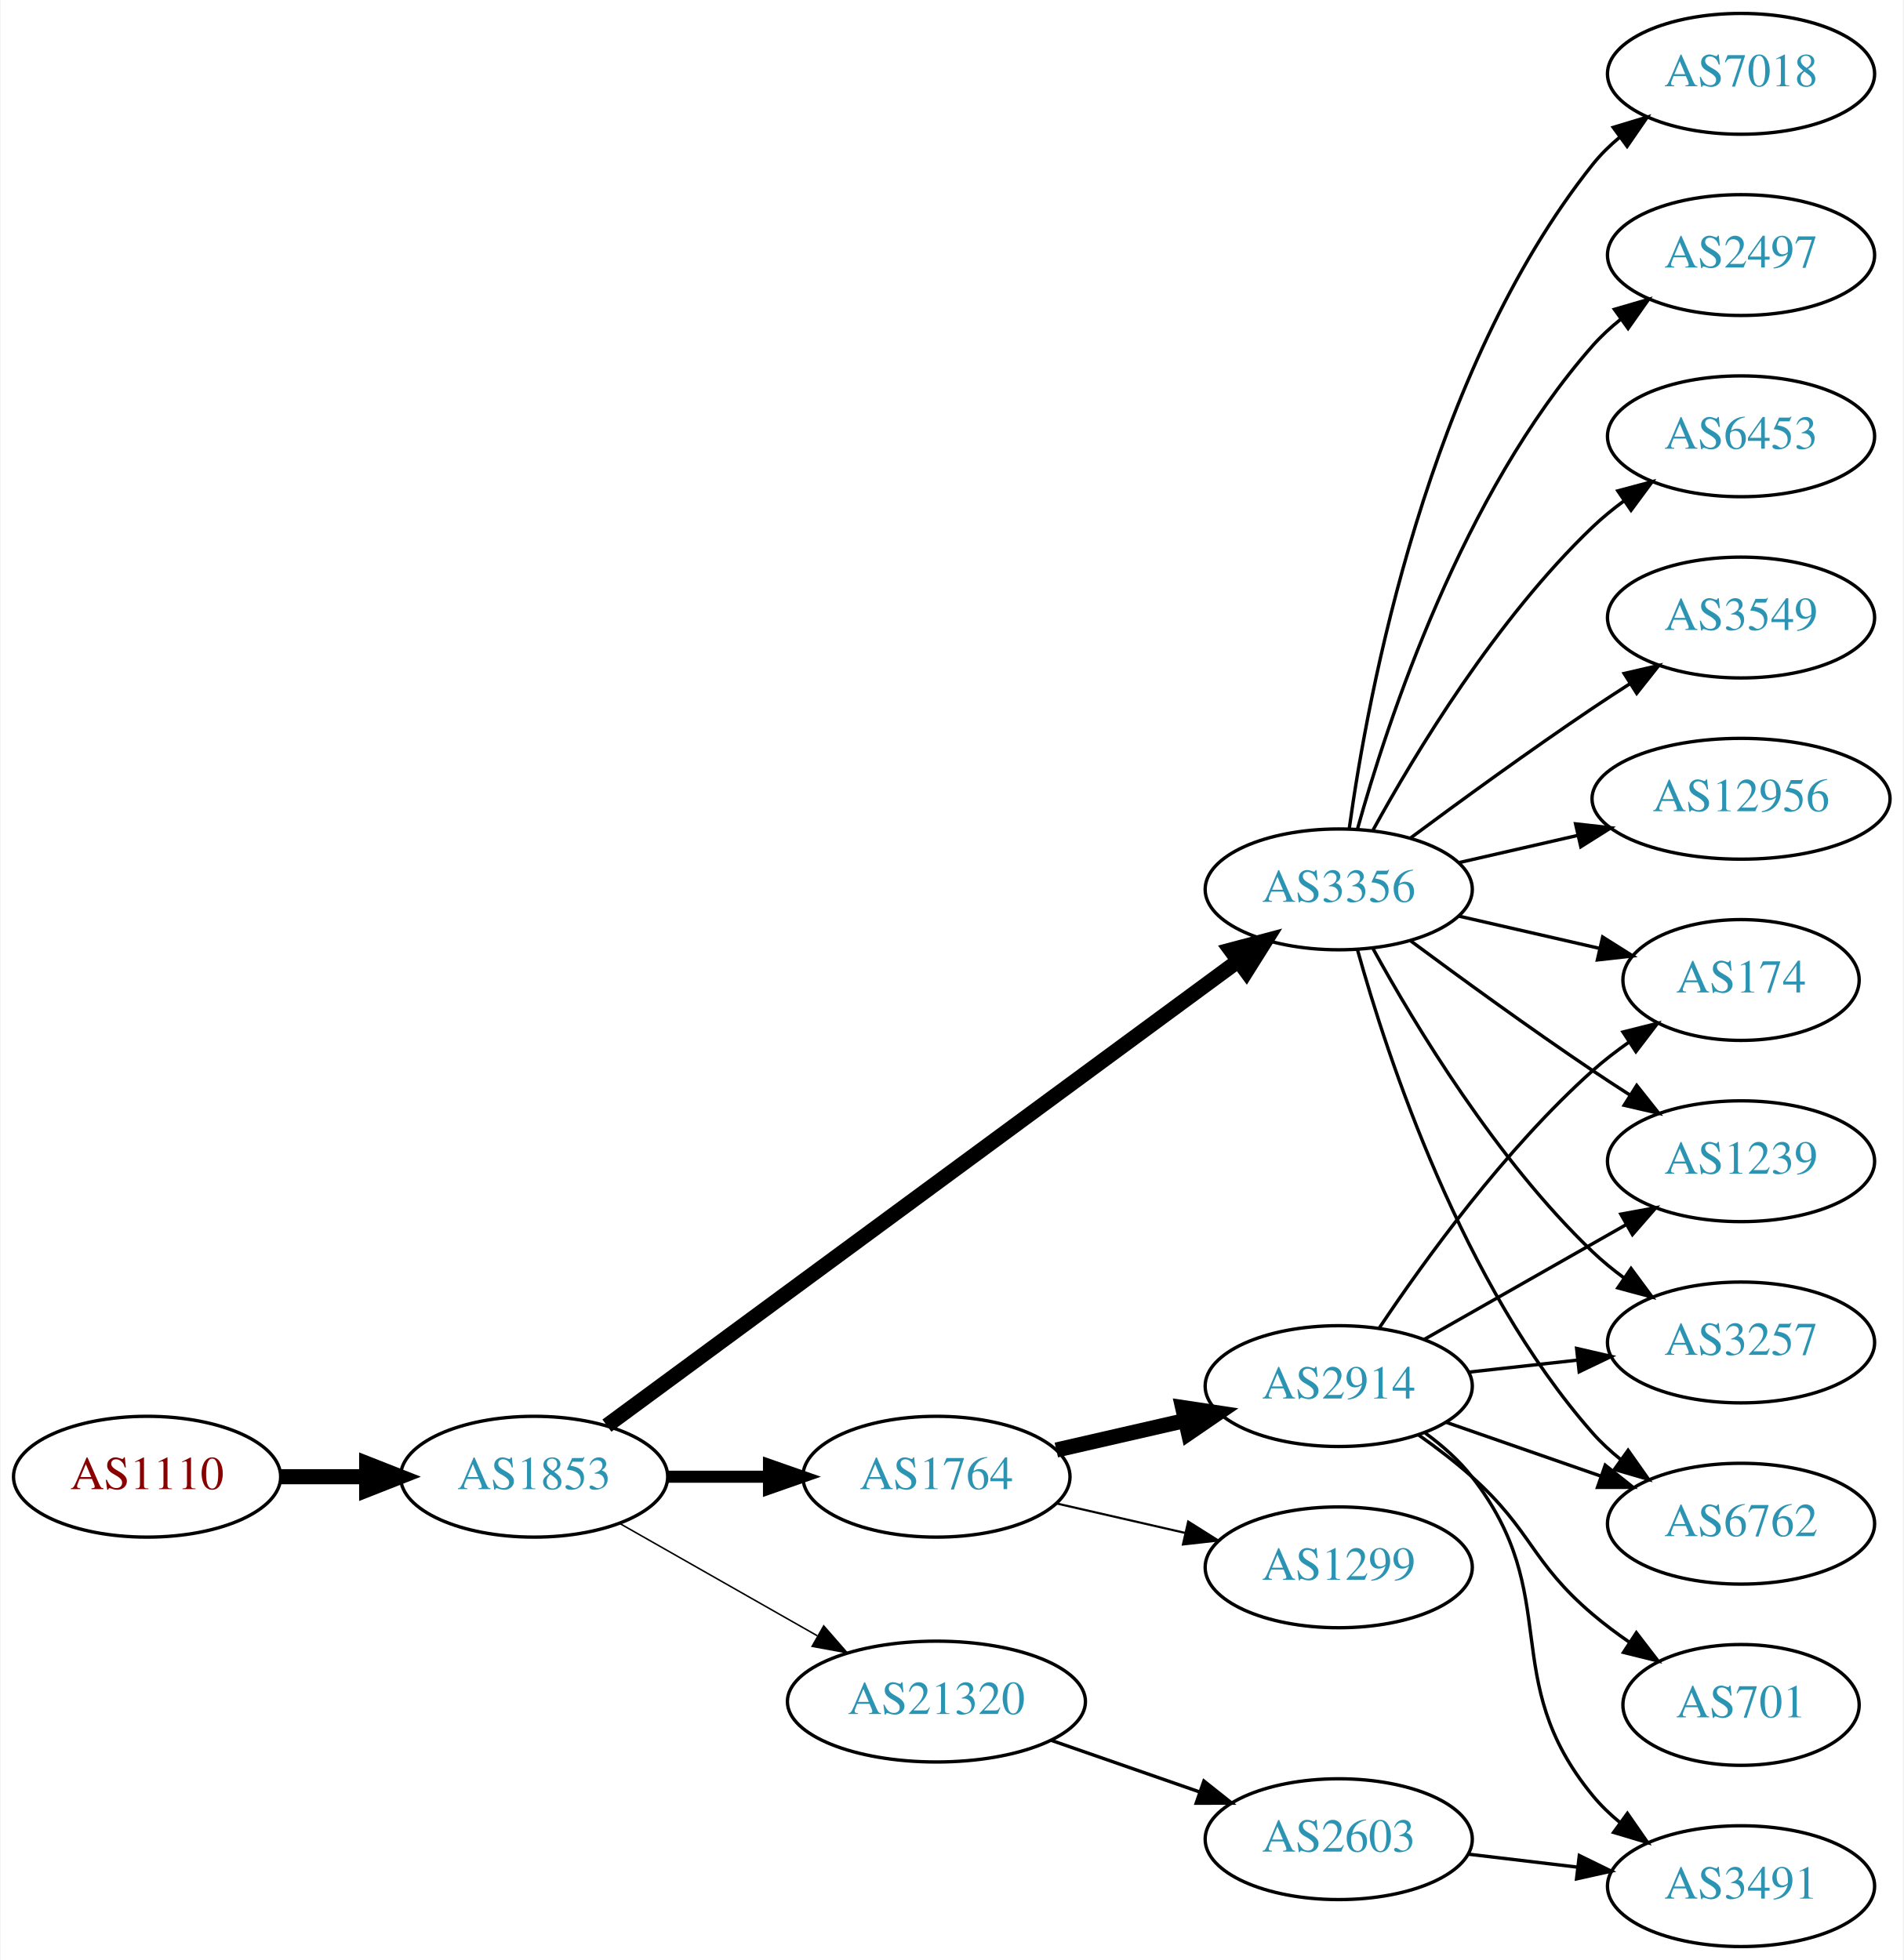
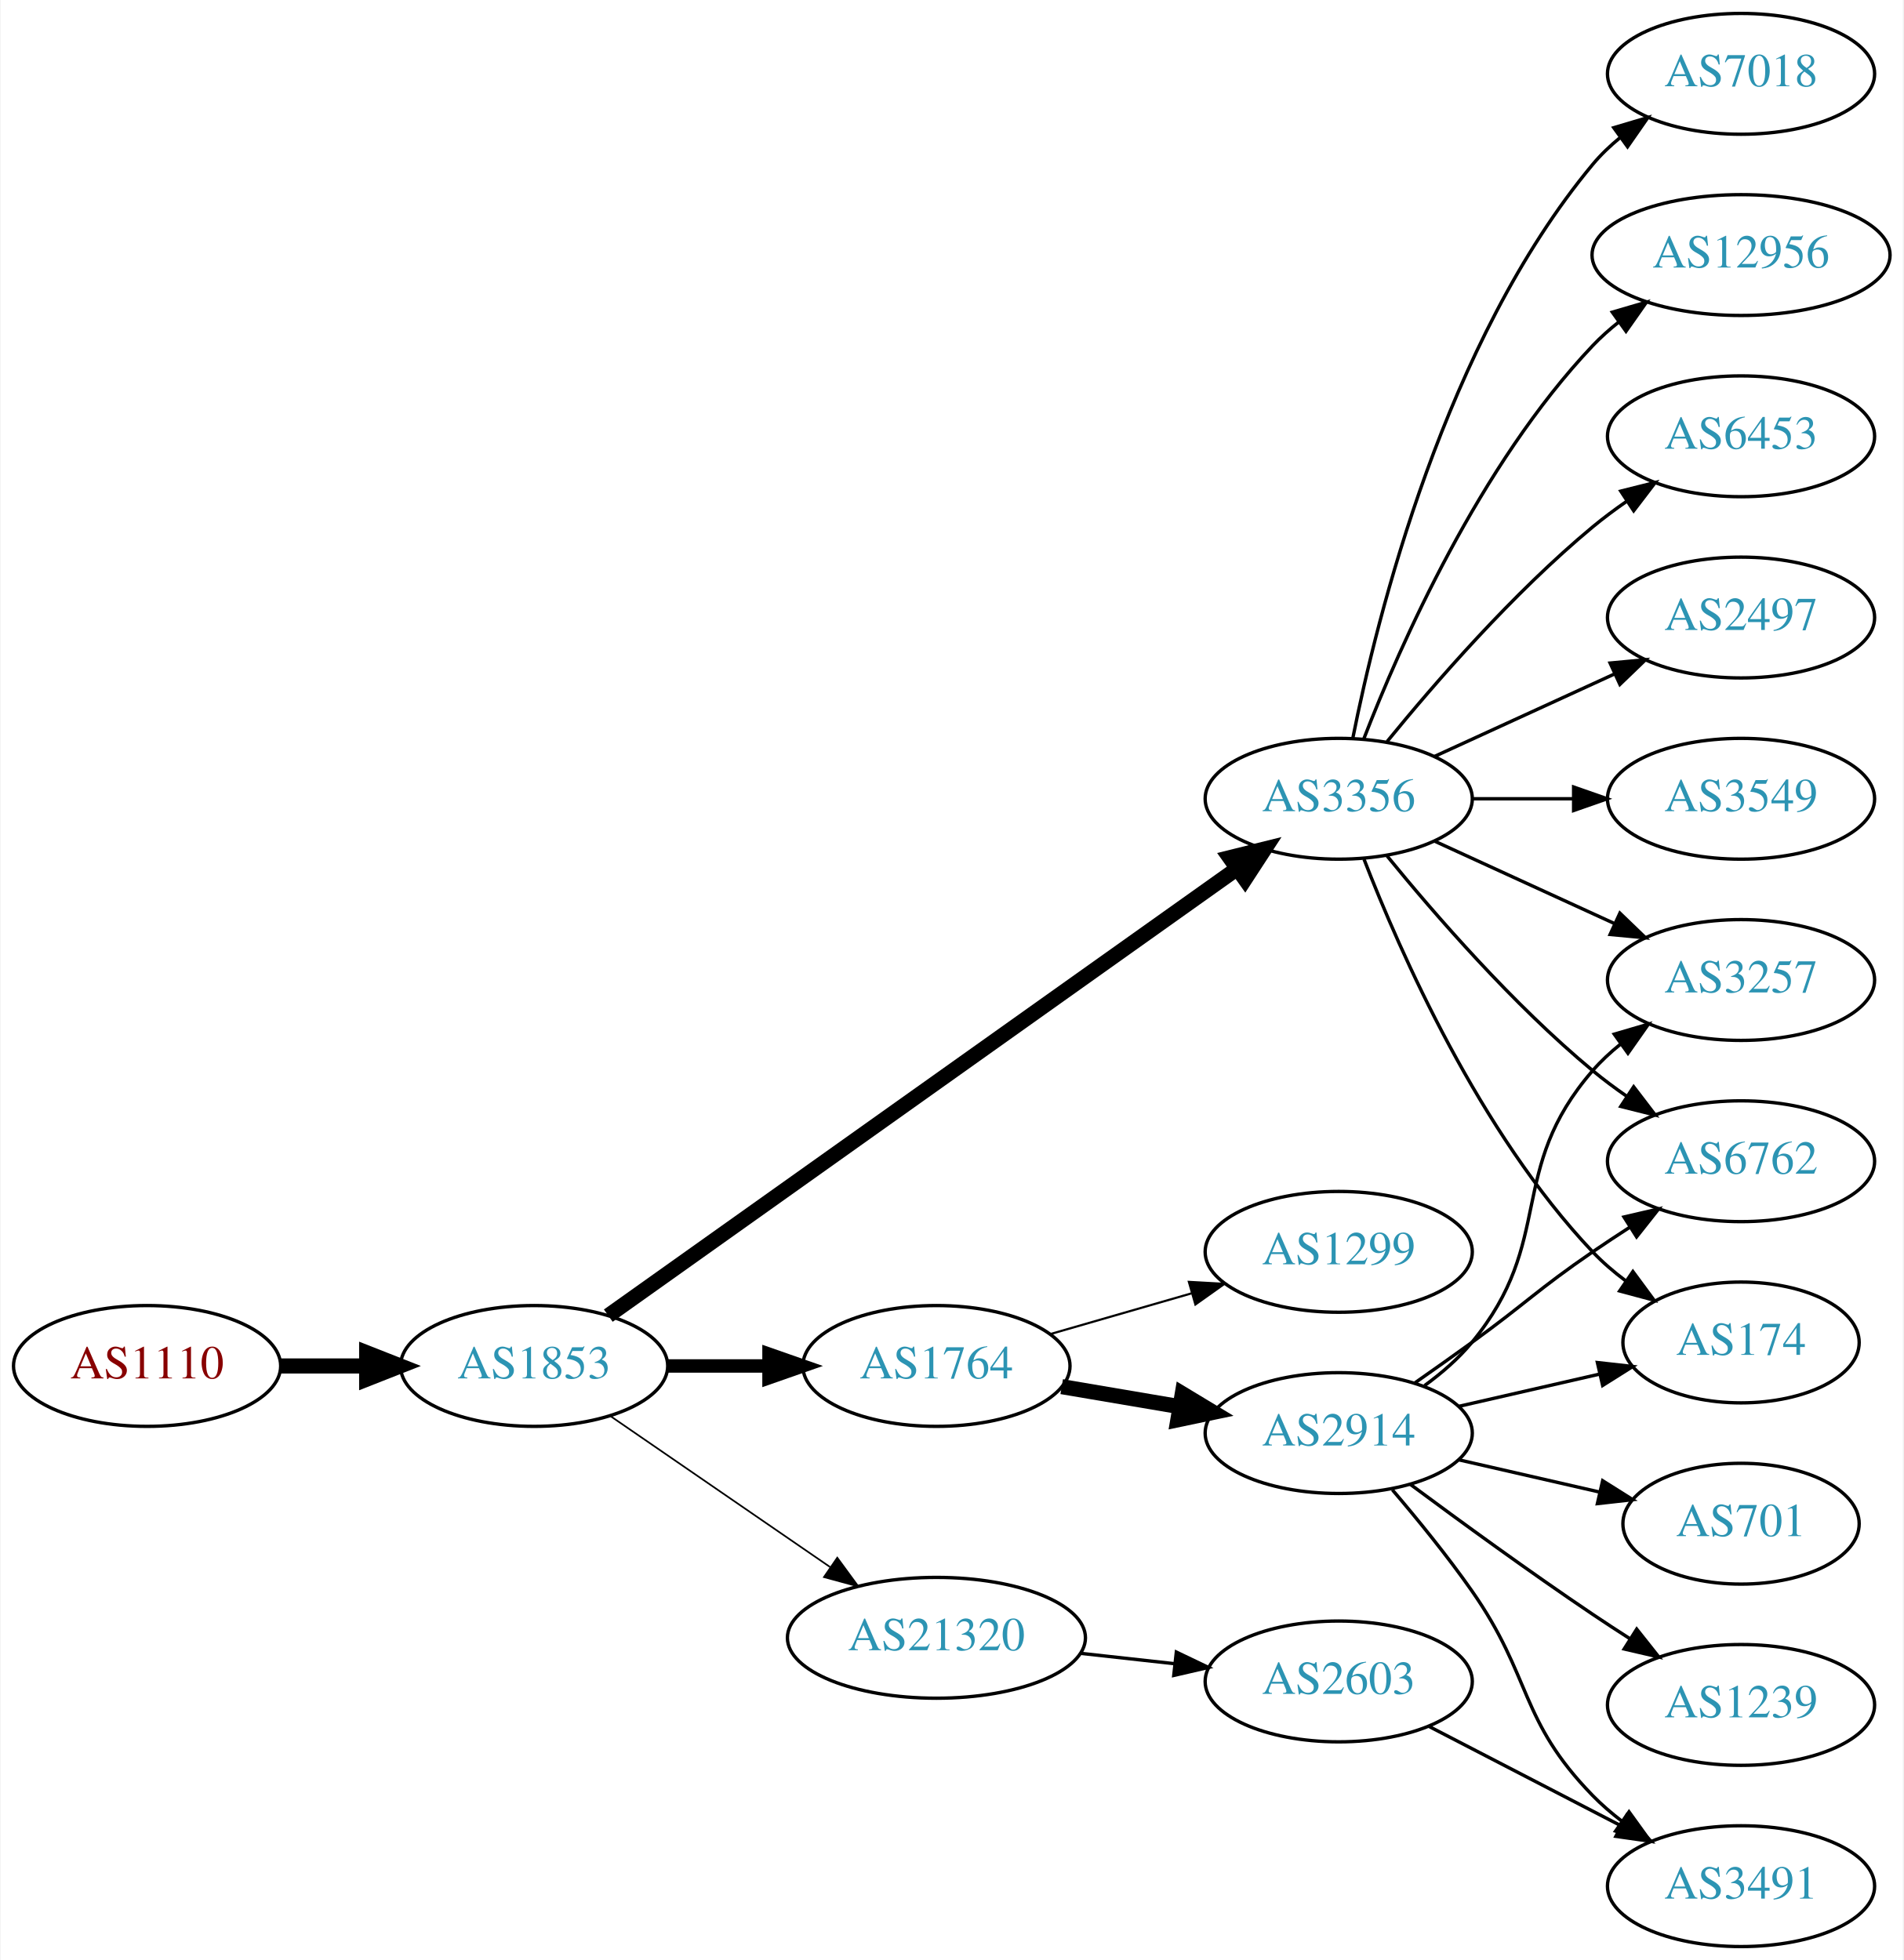
<svg xmlns="http://www.w3.org/2000/svg" xmlns:xlink="http://www.w3.org/1999/xlink" width="567pt" height="584pt" viewBox="0.00 0.00 566.66 584.00">
  <g id="graph0" class="graph" transform="scale(1 1) rotate(0) translate(4 580)">
    <polygon fill="white" stroke="none" points="-4,4 -4,-580 562.663,-580 562.663,4 -4,4" />
    <g id="node1" class="node">
      <g id="a_node1">
        <a xlink:href="/asn/1110" xlink:title="AS1110 ~ University of Innsbruck [AT]">
-           <ellipse fill="#ffffff" stroke="black" cx="39.647" cy="-140" rx="39.794" ry="18" />
-           <text text-anchor="middle" x="39.647" y="-136.3" font-family="Times,serif" font-size="14.00" fill="#880000">AS1110</text>
+           <ellipse fill="#ffffff" stroke="black" cx="39.647" cy="-173" rx="39.794" ry="18" />
+           <text text-anchor="middle" x="39.647" y="-169.3" font-family="Times,serif" font-size="14.00" fill="#880000">AS1110</text>
        </a>
      </g>
    </g>
    <g id="node2" class="node">
      <g id="a_node2">
        <a xlink:href="/asn/1853" xlink:title="AS1853 ~ ACOnet Backbone [AT]">
-           <ellipse fill="#ffffff" stroke="black" cx="154.939" cy="-140" rx="39.794" ry="18" />
-           <text text-anchor="middle" x="154.939" y="-136.3" font-family="Times,serif" font-size="14.00" fill="#2c94b3">AS1853</text>
+           <ellipse fill="#ffffff" stroke="black" cx="154.939" cy="-173" rx="39.794" ry="18" />
+           <text text-anchor="middle" x="154.939" y="-169.3" font-family="Times,serif" font-size="14.00" fill="#2c94b3">AS1853</text>
        </a>
      </g>
    </g>
    <g id="edge1" class="edge">
-       <path fill="none" stroke="black" stroke-width="4.5" d="M79.319,-140C87.522,-140 96.286,-140 104.818,-140" />
-       <polygon fill="black" stroke="black" stroke-width="4.5" points="105.057,-143.938 115.057,-140 105.057,-136.063 105.057,-143.938" />
+       <path fill="none" stroke="black" stroke-width="4.5" d="M79.319,-173C87.522,-173 96.286,-173 104.818,-173" />
+       <polygon fill="black" stroke="black" stroke-width="4.5" points="105.057,-176.938 115.057,-173 105.057,-169.063 105.057,-176.938" />
    </g>
    <g id="node3" class="node">
      <g id="a_node3">
        <a xlink:href="/asn/3356" xlink:title="AS3356 ~ Level 3 Parent, LLC [US]">
-           <ellipse fill="#ffffff" stroke="black" cx="394.625" cy="-315" rx="39.794" ry="18" />
-           <text text-anchor="middle" x="394.625" y="-311.3" font-family="Times,serif" font-size="14.00" fill="#2c94b3">AS3356</text>
+           <ellipse fill="#ffffff" stroke="black" cx="394.625" cy="-342" rx="39.794" ry="18" />
+           <text text-anchor="middle" x="394.625" y="-338.3" font-family="Times,serif" font-size="14.00" fill="#2c94b3">AS3356</text>
        </a>
      </g>
    </g>
    <g id="edge2" class="edge">
-       <path fill="none" stroke="black" stroke-width="4.5" d="M176.617,-155.224C219.022,-186.446 315.931,-257.796 364.603,-293.632" />
-       <polygon fill="black" stroke="black" stroke-width="4.5" points="362.439,-296.928 372.826,-299.687 367.108,-290.587 362.439,-296.928" />
+       <path fill="none" stroke="black" stroke-width="4.5" d="M177.032,-187.998C219.582,-218.252 315.772,-286.645 364.363,-321.194" />
+       <polygon fill="black" stroke="black" stroke-width="4.5" points="362.147,-324.45 372.579,-327.036 366.711,-318.032 362.147,-324.45" />
    </g>
    <g id="node4" class="node">
      <g id="a_node4">
        <a xlink:href="/asn/1764" xlink:title="AS1764 ~ NEXTLAYER-AS [AT]">
-           <ellipse fill="#ffffff" stroke="black" cx="274.782" cy="-140" rx="39.794" ry="18" />
-           <text text-anchor="middle" x="274.782" y="-136.3" font-family="Times,serif" font-size="14.00" fill="#2c94b3">AS1764</text>
+           <ellipse fill="#ffffff" stroke="black" cx="274.782" cy="-173" rx="39.794" ry="18" />
+           <text text-anchor="middle" x="274.782" y="-169.3" font-family="Times,serif" font-size="14.00" fill="#2c94b3">AS1764</text>
        </a>
      </g>
    </g>
    <g id="edge3" class="edge">
-       <path fill="none" stroke="black" stroke-width="3.6" d="M194.852,-140C204.405,-140 214.755,-140 224.718,-140" />
-       <polygon fill="black" stroke="black" stroke-width="3.6" points="224.91,-143.5 234.91,-140 224.91,-136.5 224.91,-143.5" />
+       <path fill="none" stroke="black" stroke-width="4" d="M194.852,-173C204.405,-173 214.755,-173 224.718,-173" />
+       <polygon fill="black" stroke="black" stroke-width="4" points="224.91,-176.5 234.91,-173 224.91,-169.5 224.91,-176.5" />
    </g>
    <g id="node5" class="node">
      <g id="a_node5">
        <a xlink:href="/asn/21320" xlink:title="AS21320 ~ GEANT Vereniging [EU]">
-           <ellipse fill="#ffffff" stroke="black" cx="274.782" cy="-73" rx="44.393" ry="18" />
-           <text text-anchor="middle" x="274.782" y="-69.3" font-family="Times,serif" font-size="14.00" fill="#2c94b3">AS21320</text>
+           <ellipse fill="#ffffff" stroke="black" cx="274.782" cy="-92" rx="44.393" ry="18" />
+           <text text-anchor="middle" x="274.782" y="-88.3" font-family="Times,serif" font-size="14.00" fill="#2c94b3">AS21320</text>
        </a>
      </g>
    </g>
    <g id="edge4" class="edge">
-       <path fill="none" stroke="black" stroke-width="0.45" d="M180.357,-126.118C197.389,-116.433 220.362,-103.372 239.265,-92.625" />
-       <polygon fill="black" stroke="black" stroke-width="0.45" points="241.21,-95.545 248.173,-87.56 237.75,-89.46 241.21,-95.545" />
+       <path fill="none" stroke="black" stroke-width="0.5" d="M177.554,-158.143C195.926,-145.515 222.519,-127.236 243.095,-113.093" />
+       <polygon fill="black" stroke="black" stroke-width="0.5" points="245.246,-115.862 251.504,-107.313 241.281,-110.093 245.246,-115.862" />
    </g>
    <g id="node6" class="node">
      <g id="a_node6">
-         <a xlink:href="/asn/3549" xlink:title="AS3549 ~ Level 3 Parent, LLC [US]">
+         <a xlink:href="/asn/2497" xlink:title="AS2497 ~ Internet Initiative Japan Inc. [JP]">
          <ellipse fill="#ffffff" stroke="black" cx="514.467" cy="-396" rx="39.794" ry="18" />
-           <text text-anchor="middle" x="514.467" y="-392.3" font-family="Times,serif" font-size="14.00" fill="#2c94b3">AS3549</text>
+           <text text-anchor="middle" x="514.467" y="-392.3" font-family="Times,serif" font-size="14.00" fill="#2c94b3">AS2497</text>
        </a>
      </g>
    </g>
    <g id="edge5" class="edge">
-       <path fill="none" stroke="black" d="M415.955,-330.277C430.817,-341.304 451.562,-356.407 470.271,-369 473.82,-371.389 477.57,-373.839 481.319,-376.242" />
-       <polygon fill="black" stroke="black" points="479.645,-379.325 489.967,-381.712 483.387,-373.409 479.645,-379.325" />
+       <path fill="none" stroke="black" d="M423.253,-354.661C439.21,-361.973 459.481,-371.261 476.764,-379.181" />
+       <polygon fill="black" stroke="black" points="475.462,-382.435 486.011,-383.419 478.378,-376.071 475.462,-382.435" />
    </g>
    <g id="node7" class="node">
      <g id="a_node7">
-         <a xlink:href="/asn/12956" xlink:title="AS12956 ~ TELXIUS [ES]">
-           <ellipse fill="#ffffff" stroke="black" cx="514.467" cy="-342" rx="44.393" ry="18" />
-           <text text-anchor="middle" x="514.467" y="-338.3" font-family="Times,serif" font-size="14.00" fill="#2c94b3">AS12956</text>
+         <a xlink:href="/asn/6762" xlink:title="AS6762 ~ TELECOM ITALIA SPARKLE S.p.A. [IT]">
+           <ellipse fill="#ffffff" stroke="black" cx="514.467" cy="-234" rx="39.794" ry="18" />
+           <text text-anchor="middle" x="514.467" y="-230.3" font-family="Times,serif" font-size="14.00" fill="#2c94b3">AS6762</text>
        </a>
      </g>
    </g>
    <g id="edge6" class="edge">
-       <path fill="none" stroke="black" d="M430.344,-322.955C441.482,-325.507 454.018,-328.379 465.911,-331.104" />
-       <polygon fill="black" stroke="black" points="465.176,-334.526 475.705,-333.348 466.739,-327.703 465.176,-334.526" />
+       <path fill="none" stroke="black" d="M409.044,-324.935C423.158,-307.625 446.573,-280.655 470.271,-261 473.487,-258.332 476.988,-255.73 480.558,-253.259" />
+       <polygon fill="black" stroke="black" points="482.482,-256.183 488.915,-247.764 478.636,-250.334 482.482,-256.183" />
    </g>
    <g id="node8" class="node">
      <g id="a_node8">
-         <a xlink:href="/asn/6762" xlink:title="AS6762 ~ TELECOM ITALIA SPARKLE S.p.A. [IT]">
-           <ellipse fill="#ffffff" stroke="black" cx="514.467" cy="-126" rx="39.794" ry="18" />
-           <text text-anchor="middle" x="514.467" y="-122.3" font-family="Times,serif" font-size="14.00" fill="#2c94b3">AS6762</text>
+         <a xlink:href="/asn/174" xlink:title="AS174 ~ Cogent Communications [US]">
+           <ellipse fill="#ffffff" stroke="black" cx="514.467" cy="-180" rx="35.194" ry="18" />
+           <text text-anchor="middle" x="514.467" y="-176.3" font-family="Times,serif" font-size="14.00" fill="#2c94b3">AS174</text>
        </a>
      </g>
    </g>
    <g id="edge7" class="edge">
-       <path fill="none" stroke="black" d="M400.197,-297.054C409.103,-265.005 431.387,-197.158 470.271,-153 472.755,-150.179 475.605,-147.551 478.63,-145.129" />
-       <polygon fill="black" stroke="black" points="480.816,-147.869 486.92,-139.209 476.748,-142.172 480.816,-147.869" />
+       <path fill="none" stroke="black" d="M402.148,-324.006C412.898,-296.272 436.555,-242.571 470.271,-207 473.214,-203.895 476.587,-200.999 480.123,-198.345" />
+       <polygon fill="black" stroke="black" points="482.252,-201.129 488.542,-192.603 478.308,-195.346 482.252,-201.129" />
    </g>
    <g id="node9" class="node">
      <g id="a_node9">
+         <a xlink:href="/asn/3549" xlink:title="AS3549 ~ Level 3 Parent, LLC [US]">
+           <ellipse fill="#ffffff" stroke="black" cx="514.467" cy="-342" rx="39.794" ry="18" />
+           <text text-anchor="middle" x="514.467" y="-338.3" font-family="Times,serif" font-size="14.00" fill="#2c94b3">AS3549</text>
+         </a>
+       </g>
+     </g>
+     <g id="edge8" class="edge">
+       <path fill="none" stroke="black" d="M434.537,-342C444.091,-342 454.44,-342 464.403,-342" />
+       <polygon fill="black" stroke="black" points="464.595,-345.5 474.595,-342 464.595,-338.5 464.595,-345.5" />
+     </g>
+     <g id="node10" class="node">
+       <g id="a_node10">
        <a xlink:href="/asn/7018" xlink:title="AS7018 ~ AT&amp;T Services, Inc. [US]">
          <ellipse fill="#ffffff" stroke="black" cx="514.467" cy="-558" rx="39.794" ry="18" />
          <text text-anchor="middle" x="514.467" y="-554.3" font-family="Times,serif" font-size="14.00" fill="#2c94b3">AS7018</text>
        </a>
      </g>
    </g>
-     <g id="edge8" class="edge">
-       <path fill="none" stroke="black" d="M397.764,-333.17C403.264,-372.974 421.089,-469.233 470.271,-531 472.612,-533.94 475.367,-536.649 478.333,-539.121" />
-       <polygon fill="black" stroke="black" points="476.398,-542.042 486.539,-545.11 480.525,-536.388 476.398,-542.042" />
-     </g>
-     <g id="node10" class="node">
-       <g id="a_node10">
-         <a xlink:href="/asn/2497" xlink:title="AS2497 ~ Internet Initiative Japan Inc. [JP]">
-           <ellipse fill="#ffffff" stroke="black" cx="514.467" cy="-504" rx="39.794" ry="18" />
-           <text text-anchor="middle" x="514.467" y="-500.3" font-family="Times,serif" font-size="14.00" fill="#2c94b3">AS2497</text>
-         </a>
-       </g>
-     </g>
    <g id="edge9" class="edge">
-       <path fill="none" stroke="black" d="M400.197,-332.946C409.103,-364.995 431.387,-432.842 470.271,-477 472.755,-479.821 475.605,-482.449 478.63,-484.871" />
-       <polygon fill="black" stroke="black" points="476.748,-487.828 486.92,-490.791 480.816,-482.131 476.748,-487.828" />
+       <path fill="none" stroke="black" d="M398.823,-360.073C405.987,-396.141 426.261,-478.125 470.271,-531 472.676,-533.889 475.472,-536.563 478.465,-539.013" />
+       <polygon fill="black" stroke="black" points="476.553,-541.95 486.708,-544.973 480.654,-536.277 476.553,-541.95" />
    </g>
    <g id="node11" class="node">
      <g id="a_node11">
-         <a xlink:href="/asn/174" xlink:title="AS174 ~ Cogent Communications [US]">
-           <ellipse fill="#ffffff" stroke="black" cx="514.467" cy="-288" rx="35.194" ry="18" />
-           <text text-anchor="middle" x="514.467" y="-284.3" font-family="Times,serif" font-size="14.00" fill="#2c94b3">AS174</text>
+         <a xlink:href="/asn/3257" xlink:title="AS3257 ~ GTT [DE]">
+           <ellipse fill="#ffffff" stroke="black" cx="514.467" cy="-288" rx="39.794" ry="18" />
+           <text text-anchor="middle" x="514.467" y="-284.3" font-family="Times,serif" font-size="14.00" fill="#2c94b3">AS3257</text>
        </a>
      </g>
    </g>
    <g id="edge10" class="edge">
-       <path fill="none" stroke="black" d="M430.344,-307.045C443.436,-304.045 458.459,-300.604 472.099,-297.478" />
-       <polygon fill="black" stroke="black" points="473.241,-300.807 482.207,-295.162 471.677,-293.984 473.241,-300.807" />
+       <path fill="none" stroke="black" d="M423.253,-329.339C439.21,-322.027 459.481,-312.739 476.764,-304.819" />
+       <polygon fill="black" stroke="black" points="478.378,-307.929 486.011,-300.581 475.462,-301.565 478.378,-307.929" />
    </g>
    <g id="node12" class="node">
      <g id="a_node12">
+         <a xlink:href="/asn/12956" xlink:title="AS12956 ~ TELXIUS [ES]">
+           <ellipse fill="#ffffff" stroke="black" cx="514.467" cy="-504" rx="44.393" ry="18" />
+           <text text-anchor="middle" x="514.467" y="-500.3" font-family="Times,serif" font-size="14.00" fill="#2c94b3">AS12956</text>
+         </a>
+       </g>
+     </g>
+     <g id="edge11" class="edge">
+       <path fill="none" stroke="black" d="M402.148,-359.994C412.898,-387.728 436.555,-441.429 470.271,-477 472.655,-479.515 475.322,-481.893 478.128,-484.117" />
+       <polygon fill="black" stroke="black" points="476.121,-486.985 486.29,-489.961 480.197,-481.293 476.121,-486.985" />
+     </g>
+     <g id="node13" class="node">
+       <g id="a_node13">
        <a xlink:href="/asn/6453" xlink:title="AS6453 ~ TATA COMMUNICATIONS (AMERICA) INC [US]">
          <ellipse fill="#ffffff" stroke="black" cx="514.467" cy="-450" rx="39.794" ry="18" />
          <text text-anchor="middle" x="514.467" y="-446.3" font-family="Times,serif" font-size="14.00" fill="#2c94b3">AS6453</text>
        </a>
      </g>
    </g>
-     <g id="edge11" class="edge">
-       <path fill="none" stroke="black" d="M404.866,-332.713C417.411,-355.561 441.588,-395.611 470.271,-423 473.139,-425.739 476.328,-428.347 479.637,-430.785" />
-       <polygon fill="black" stroke="black" points="477.761,-433.742 487.996,-436.477 481.7,-427.956 477.761,-433.742" />
-     </g>
-     <g id="node13" class="node">
-       <g id="a_node13">
-         <a xlink:href="/asn/1239" xlink:title="AS1239 ~ Sprint [US]">
-           <ellipse fill="#ffffff" stroke="black" cx="514.467" cy="-234" rx="39.794" ry="18" />
-           <text text-anchor="middle" x="514.467" y="-230.3" font-family="Times,serif" font-size="14.00" fill="#2c94b3">AS1239</text>
-         </a>
-       </g>
-     </g>
    <g id="edge12" class="edge">
-       <path fill="none" stroke="black" d="M415.955,-299.723C430.817,-288.696 451.562,-273.593 470.271,-261 473.82,-258.611 477.57,-256.161 481.319,-253.758" />
-       <polygon fill="black" stroke="black" points="483.387,-256.591 489.967,-248.288 479.645,-250.675 483.387,-256.591" />
+       <path fill="none" stroke="black" d="M409.044,-359.065C423.158,-376.375 446.573,-403.345 470.271,-423 473.487,-425.668 476.988,-428.27 480.558,-430.741" />
+       <polygon fill="black" stroke="black" points="478.636,-433.666 488.915,-436.236 482.482,-427.817 478.636,-433.666" />
    </g>
    <g id="node14" class="node">
      <g id="a_node14">
-         <a xlink:href="/asn/3257" xlink:title="AS3257 ~ GTT [DE]">
-           <ellipse fill="#ffffff" stroke="black" cx="514.467" cy="-180" rx="39.794" ry="18" />
-           <text text-anchor="middle" x="514.467" y="-176.3" font-family="Times,serif" font-size="14.00" fill="#2c94b3">AS3257</text>
+         <a xlink:href="/asn/2914" xlink:title="AS2914 ~ NTT America, Inc. [US]">
+           <ellipse fill="#ffffff" stroke="black" cx="394.625" cy="-153" rx="39.794" ry="18" />
+           <text text-anchor="middle" x="394.625" y="-149.3" font-family="Times,serif" font-size="14.00" fill="#2c94b3">AS2914</text>
        </a>
      </g>
    </g>
    <g id="edge13" class="edge">
-       <path fill="none" stroke="black" d="M404.866,-297.287C417.411,-274.439 441.588,-234.389 470.271,-207 473.139,-204.261 476.328,-201.653 479.637,-199.215" />
-       <polygon fill="black" stroke="black" points="481.7,-202.044 487.996,-193.523 477.761,-196.258 481.7,-202.044" />
+       <path fill="none" stroke="black" stroke-width="4.5" d="M312.1,-166.836C323.189,-164.954 335.536,-162.859 347.199,-160.879" />
+       <polygon fill="black" stroke="black" stroke-width="4.5" points="348.023,-164.733 357.223,-159.178 346.706,-156.969 348.023,-164.733" />
    </g>
    <g id="node15" class="node">
      <g id="a_node15">
-         <a xlink:href="/asn/2914" xlink:title="AS2914 ~ NTT America, Inc. [US]">
-           <ellipse fill="#ffffff" stroke="black" cx="394.625" cy="-167" rx="39.794" ry="18" />
-           <text text-anchor="middle" x="394.625" y="-163.3" font-family="Times,serif" font-size="14.00" fill="#2c94b3">AS2914</text>
+         <a xlink:href="/asn/1299" xlink:title="AS1299 ~ Telia Carrier [EU]">
+           <ellipse fill="#ffffff" stroke="black" cx="394.625" cy="-207" rx="39.794" ry="18" />
+           <text text-anchor="middle" x="394.625" y="-203.3" font-family="Times,serif" font-size="14.00" fill="#2c94b3">AS1299</text>
        </a>
      </g>
    </g>
    <g id="edge14" class="edge">
-       <path fill="none" stroke="black" stroke-width="4.5" d="M310.501,-147.955C322.501,-150.704 336.122,-153.825 348.815,-156.733" />
-       <polygon fill="black" stroke="black" stroke-width="4.5" points="348.119,-160.613 358.746,-159.009 349.878,-152.937 348.119,-160.613" />
-     </g>
-     <g id="node16" class="node">
-       <g id="a_node16">
-         <a xlink:href="/asn/1299" xlink:title="AS1299 ~ Telia Carrier [EU]">
-           <ellipse fill="#ffffff" stroke="black" cx="394.625" cy="-113" rx="39.794" ry="18" />
-           <text text-anchor="middle" x="394.625" y="-109.3" font-family="Times,serif" font-size="14.00" fill="#2c94b3">AS1299</text>
-         </a>
-       </g>
-     </g>
-     <g id="edge15" class="edge">
-       <path fill="none" stroke="black" stroke-width="0.643" d="M310.501,-132.045C322.501,-129.296 336.122,-126.175 348.815,-123.267" />
-       <polygon fill="black" stroke="black" stroke-width="0.643" points="349.78,-126.636 358.746,-120.991 348.217,-119.813 349.78,-126.636" />
+       <path fill="none" stroke="black" stroke-width="0.643" d="M308.608,-182.471C321.65,-186.234 336.831,-190.614 350.725,-194.623" />
+       <polygon fill="black" stroke="black" stroke-width="0.643" points="349.988,-198.053 360.566,-197.462 351.928,-191.327 349.988,-198.053" />
    </g>
    <g id="node19" class="node">
      <g id="a_node19">
        <a xlink:href="/asn/2603" xlink:title="AS2603 ~ NORDUnet [NO]">
-           <ellipse fill="#ffffff" stroke="black" cx="394.625" cy="-32" rx="39.794" ry="18" />
-           <text text-anchor="middle" x="394.625" y="-28.3" font-family="Times,serif" font-size="14.00" fill="#2c94b3">AS2603</text>
-         </a>
-       </g>
-     </g>
-     <g id="edge22" class="edge">
-       <path fill="none" stroke="black" d="M308.921,-61.47C322.639,-56.698 338.678,-51.117 353.088,-46.104" />
-       <polygon fill="black" stroke="black" points="354.46,-49.332 362.754,-42.74 352.159,-42.721 354.46,-49.332" />
-     </g>
-     <g id="edge19" class="edge">
-       <path fill="none" stroke="black" d="M426.586,-156.228C440.683,-151.323 457.559,-145.452 472.673,-140.193" />
-       <polygon fill="black" stroke="black" points="474.008,-143.434 482.303,-136.843 471.708,-136.823 474.008,-143.434" />
-     </g>
-     <g id="edge16" class="edge">
-       <path fill="none" stroke="black" d="M406.767,-184.417C420.174,-204.482 444.163,-237.675 470.271,-261 473.626,-263.998 477.354,-266.87 481.174,-269.549" />
-       <polygon fill="black" stroke="black" points="479.296,-272.503 489.573,-275.077 483.144,-266.656 479.296,-272.503" />
+           <ellipse fill="#ffffff" stroke="black" cx="394.625" cy="-79" rx="39.794" ry="18" />
+           <text text-anchor="middle" x="394.625" y="-75.3" font-family="Times,serif" font-size="14.00" fill="#2c94b3">AS2603</text>
+         </a>
+       </g>
+     </g>
+     <g id="edge21" class="edge">
+       <path fill="none" stroke="black" d="M317.661,-87.38C326.697,-86.383 336.319,-85.322 345.57,-84.301" />
+       <polygon fill="black" stroke="black" points="346.251,-87.748 355.807,-83.172 345.483,-80.79 346.251,-87.748" />
+     </g>
+     <g id="edge17" class="edge">
+       <path fill="none" stroke="black" d="M417.382,-168.009C422.916,-171.879 428.835,-176.064 434.271,-180 450.471,-191.729 453.776,-195.689 470.271,-207 473.799,-209.419 477.537,-211.889 481.278,-214.302" />
+       <polygon fill="black" stroke="black" points="479.6,-217.382 489.919,-219.784 483.35,-211.472 479.6,-217.382" />
+     </g>
+     <g id="edge18" class="edge">
+       <path fill="none" stroke="black" d="M430.344,-160.955C443.436,-163.955 458.459,-167.396 472.099,-170.522" />
+       <polygon fill="black" stroke="black" points="471.677,-174.016 482.207,-172.838 473.241,-167.193 471.677,-174.016" />
    </g>
    <g id="edge20" class="edge">
-       <path fill="none" stroke="black" d="M420.042,-180.882C437.501,-190.809 461.202,-204.284 480.362,-215.178" />
-       <polygon fill="black" stroke="black" points="478.658,-218.235 489.081,-220.135 482.118,-212.15 478.658,-218.235" />
-     </g>
-     <g id="edge17" class="edge">
-       <path fill="none" stroke="black" d="M433.235,-171.149C443.546,-172.287 454.863,-173.535 465.663,-174.726" />
-       <polygon fill="black" stroke="black" points="465.487,-178.228 475.81,-175.846 466.254,-171.27 465.487,-178.228" />
-     </g>
-     <g id="node17" class="node">
-       <g id="a_node17">
+       <path fill="none" stroke="black" d="M420.205,-167.156C425.3,-170.872 430.313,-175.201 434.271,-180 459.336,-210.394 444.437,-231.258 470.271,-261 472.736,-263.838 475.573,-266.477 478.59,-268.906" />
+       <polygon fill="black" stroke="black" points="476.701,-271.858 486.868,-274.836 480.777,-266.167 476.701,-271.858" />
+     </g>
+     <g id="node16" class="node">
+       <g id="a_node16">
        <a xlink:href="/asn/3491" xlink:title="AS3491 ~ PCCW Global, Inc. [US]">
          <ellipse fill="#ffffff" stroke="black" cx="514.467" cy="-18" rx="39.794" ry="18" />
          <text text-anchor="middle" x="514.467" y="-14.3" font-family="Times,serif" font-size="14.00" fill="#2c94b3">AS3491</text>
        </a>
      </g>
    </g>
-     <g id="edge18" class="edge">
-       <path fill="none" stroke="black" d="M420.407,-153.005C425.491,-149.281 430.449,-144.908 434.271,-140 462.012,-104.375 441.628,-79.904 470.271,-45 472.655,-42.094 475.439,-39.41 478.423,-36.952" />
-       <polygon fill="black" stroke="black" points="480.613,-39.687 486.654,-30.983 476.504,-34.02 480.613,-39.687" />
+     <g id="edge15" class="edge">
+       <path fill="none" stroke="black" d="M410.602,-136.093C418.056,-127.362 427.002,-116.386 434.271,-106 452.322,-80.209 448.297,-67.542 470.271,-45 472.895,-42.309 475.838,-39.767 478.922,-37.399" />
+       <polygon fill="black" stroke="black" points="481.097,-40.149 487.293,-31.554 477.09,-34.409 481.097,-40.149" />
+     </g>
+     <g id="node17" class="node">
+       <g id="a_node17">
+         <a xlink:href="/asn/1239" xlink:title="AS1239 ~ Sprint [US]">
+           <ellipse fill="#ffffff" stroke="black" cx="514.467" cy="-72" rx="39.794" ry="18" />
+           <text text-anchor="middle" x="514.467" y="-68.3" font-family="Times,serif" font-size="14.00" fill="#2c94b3">AS1239</text>
+         </a>
+       </g>
+     </g>
+     <g id="edge16" class="edge">
+       <path fill="none" stroke="black" d="M415.955,-137.723C430.817,-126.696 451.562,-111.593 470.271,-99 473.82,-96.611 477.57,-94.161 481.319,-91.758" />
+       <polygon fill="black" stroke="black" points="483.387,-94.591 489.967,-86.288 479.645,-88.675 483.387,-94.591" />
    </g>
    <g id="node18" class="node">
      <g id="a_node18">
        <a xlink:href="/asn/701" xlink:title="AS701 ~ UUNET [US]">
-           <ellipse fill="#ffffff" stroke="black" cx="514.467" cy="-72" rx="35.194" ry="18" />
-           <text text-anchor="middle" x="514.467" y="-68.3" font-family="Times,serif" font-size="14.00" fill="#2c94b3">AS701</text>
-         </a>
-       </g>
-     </g>
-     <g id="edge21" class="edge">
-       <path fill="none" stroke="black" d="M418.389,-152.454C423.788,-148.641 429.392,-144.367 434.271,-140 452.341,-123.828 451.793,-114.704 470.271,-99 473.699,-96.086 477.471,-93.264 481.314,-90.613" />
-       <polygon fill="black" stroke="black" points="483.279,-93.51 489.736,-85.111 479.45,-87.65 483.279,-93.51" />
-     </g>
-     <g id="edge23" class="edge">
-       <path fill="none" stroke="black" d="M433.235,-27.532C443.546,-26.307 454.863,-24.962 465.663,-23.679" />
-       <polygon fill="black" stroke="black" points="466.293,-27.129 475.81,-22.474 465.467,-20.178 466.293,-27.129" />
+           <ellipse fill="#ffffff" stroke="black" cx="514.467" cy="-126" rx="35.194" ry="18" />
+           <text text-anchor="middle" x="514.467" y="-122.3" font-family="Times,serif" font-size="14.00" fill="#2c94b3">AS701</text>
+         </a>
+       </g>
+     </g>
+     <g id="edge19" class="edge">
+       <path fill="none" stroke="black" d="M430.344,-145.045C443.436,-142.045 458.459,-138.604 472.099,-135.478" />
+       <polygon fill="black" stroke="black" points="473.241,-138.807 482.207,-133.162 471.677,-131.984 473.241,-138.807" />
+     </g>
+     <g id="edge22" class="edge">
+       <path fill="none" stroke="black" d="M421.486,-65.613C438.294,-56.913 460.409,-45.465 478.742,-35.975" />
+       <polygon fill="black" stroke="black" points="480.395,-39.061 487.666,-31.355 477.177,-32.844 480.395,-39.061" />
    </g>
  </g>
</svg>
